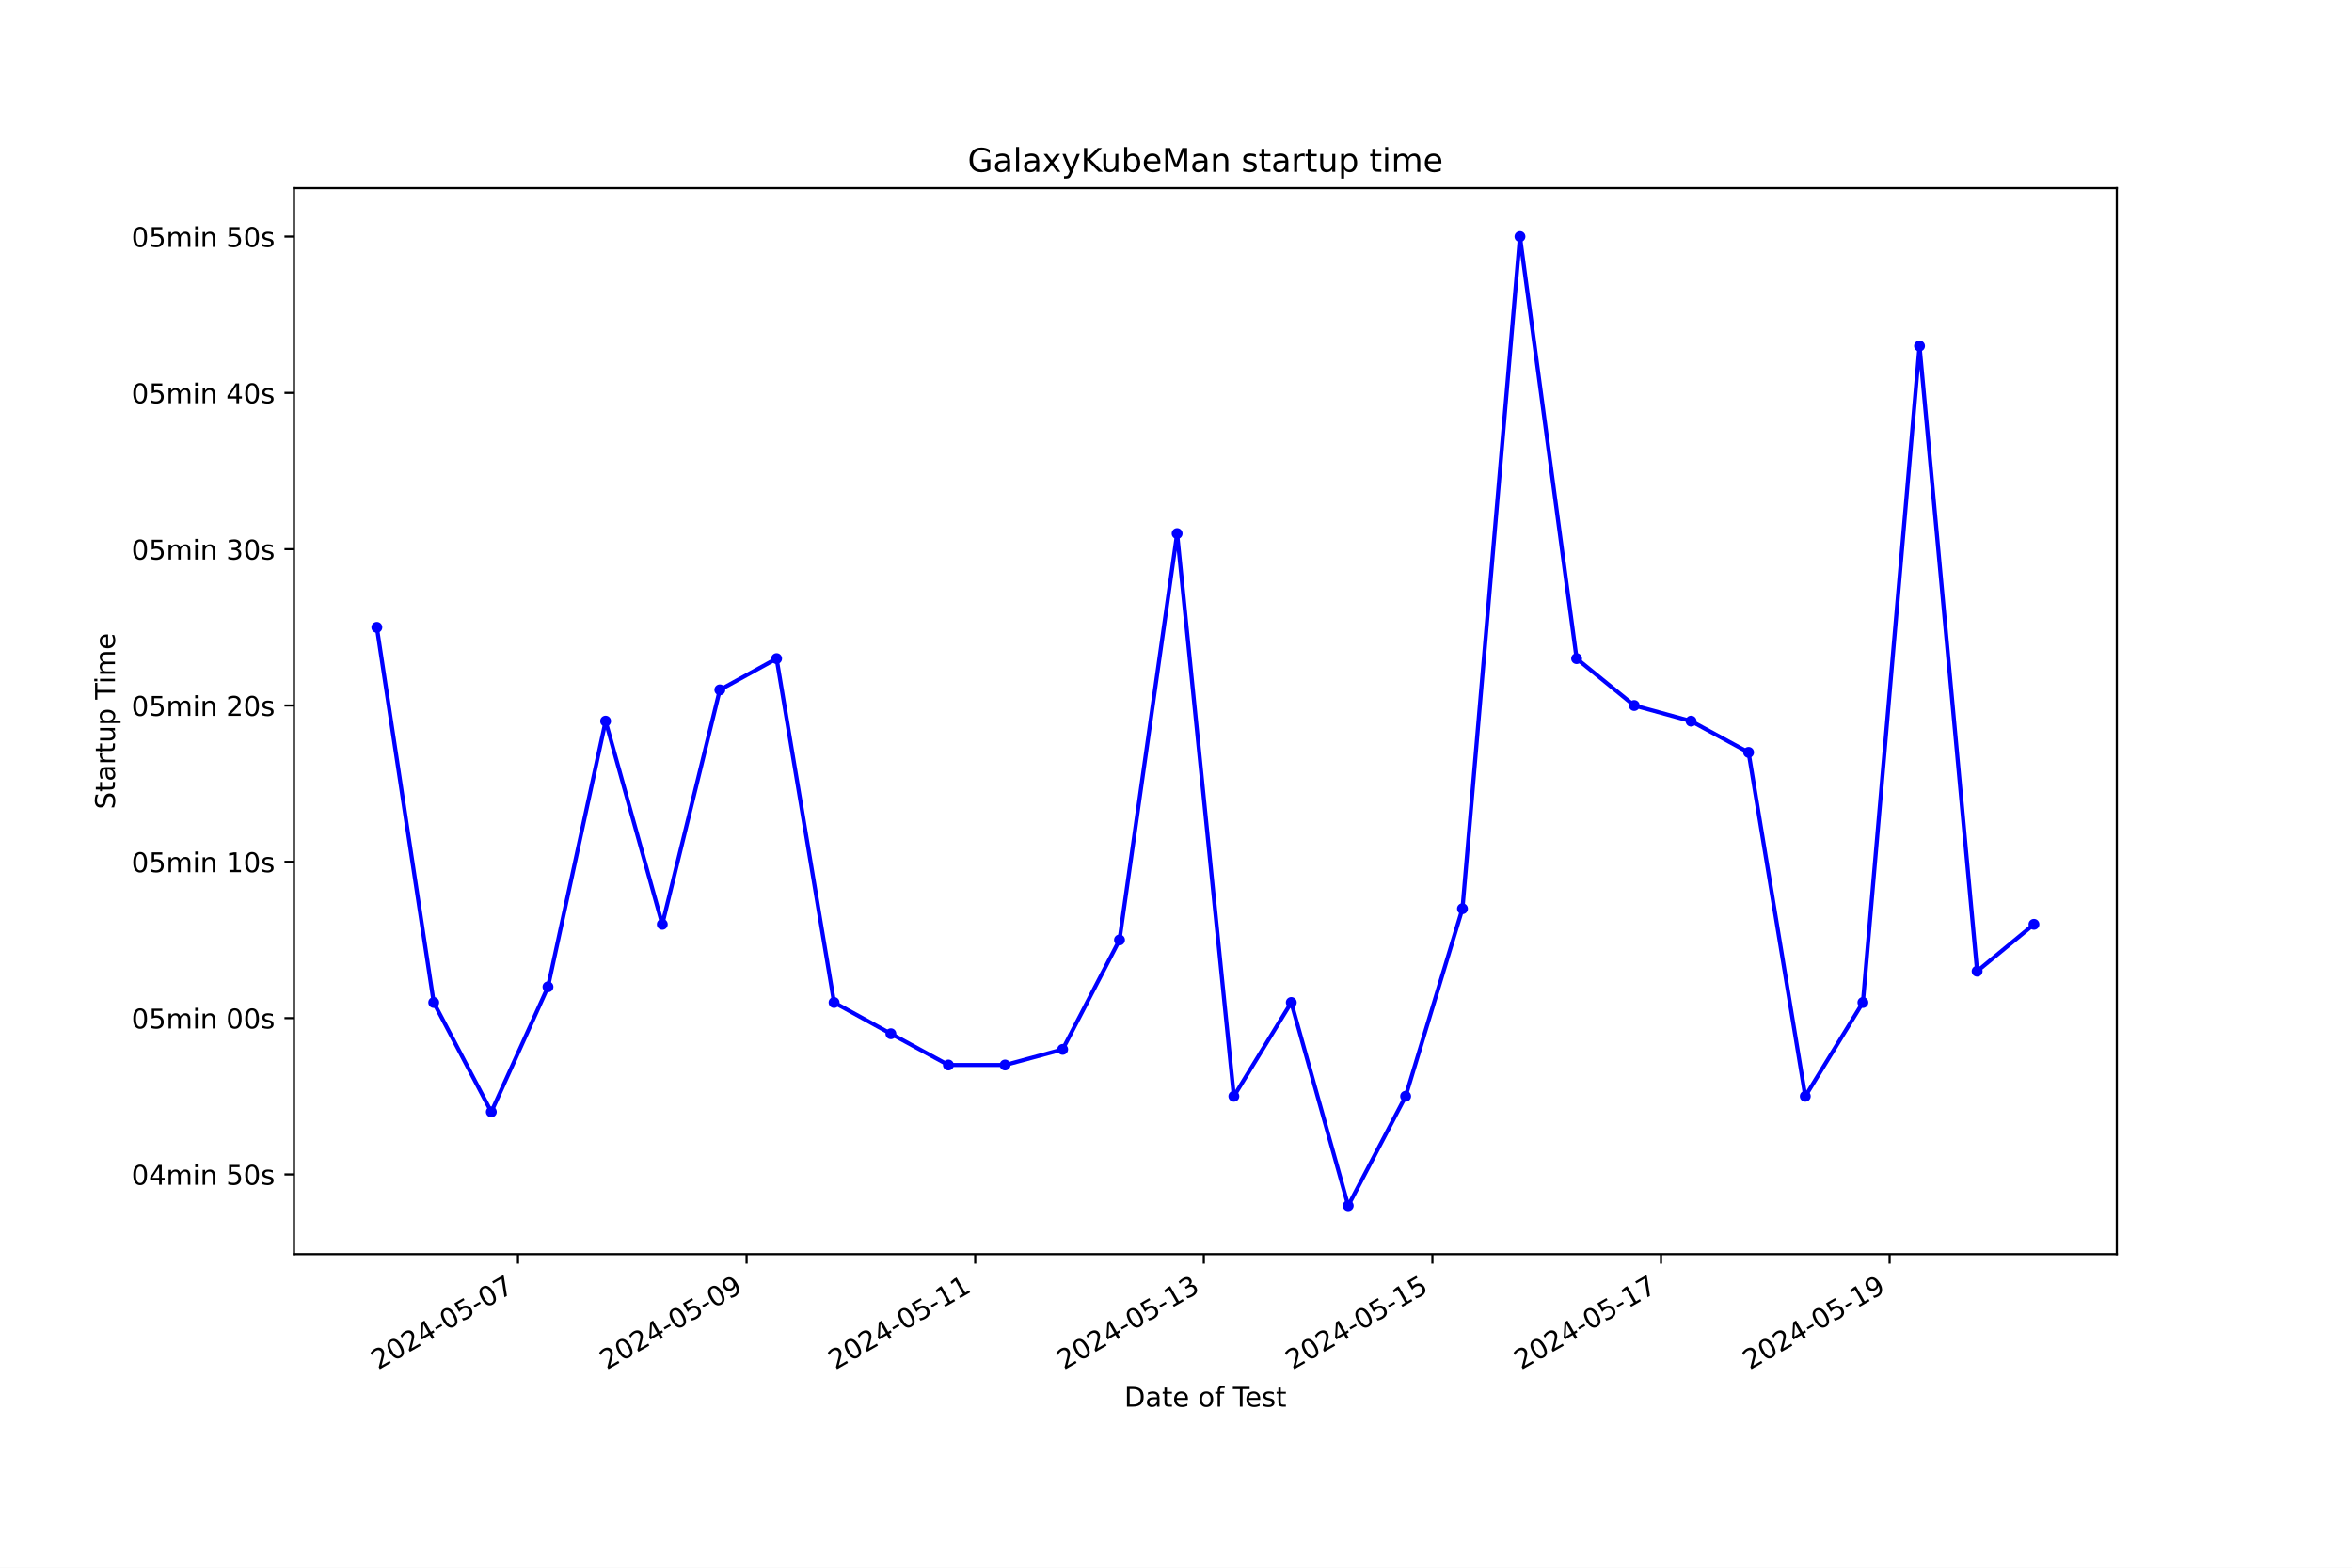
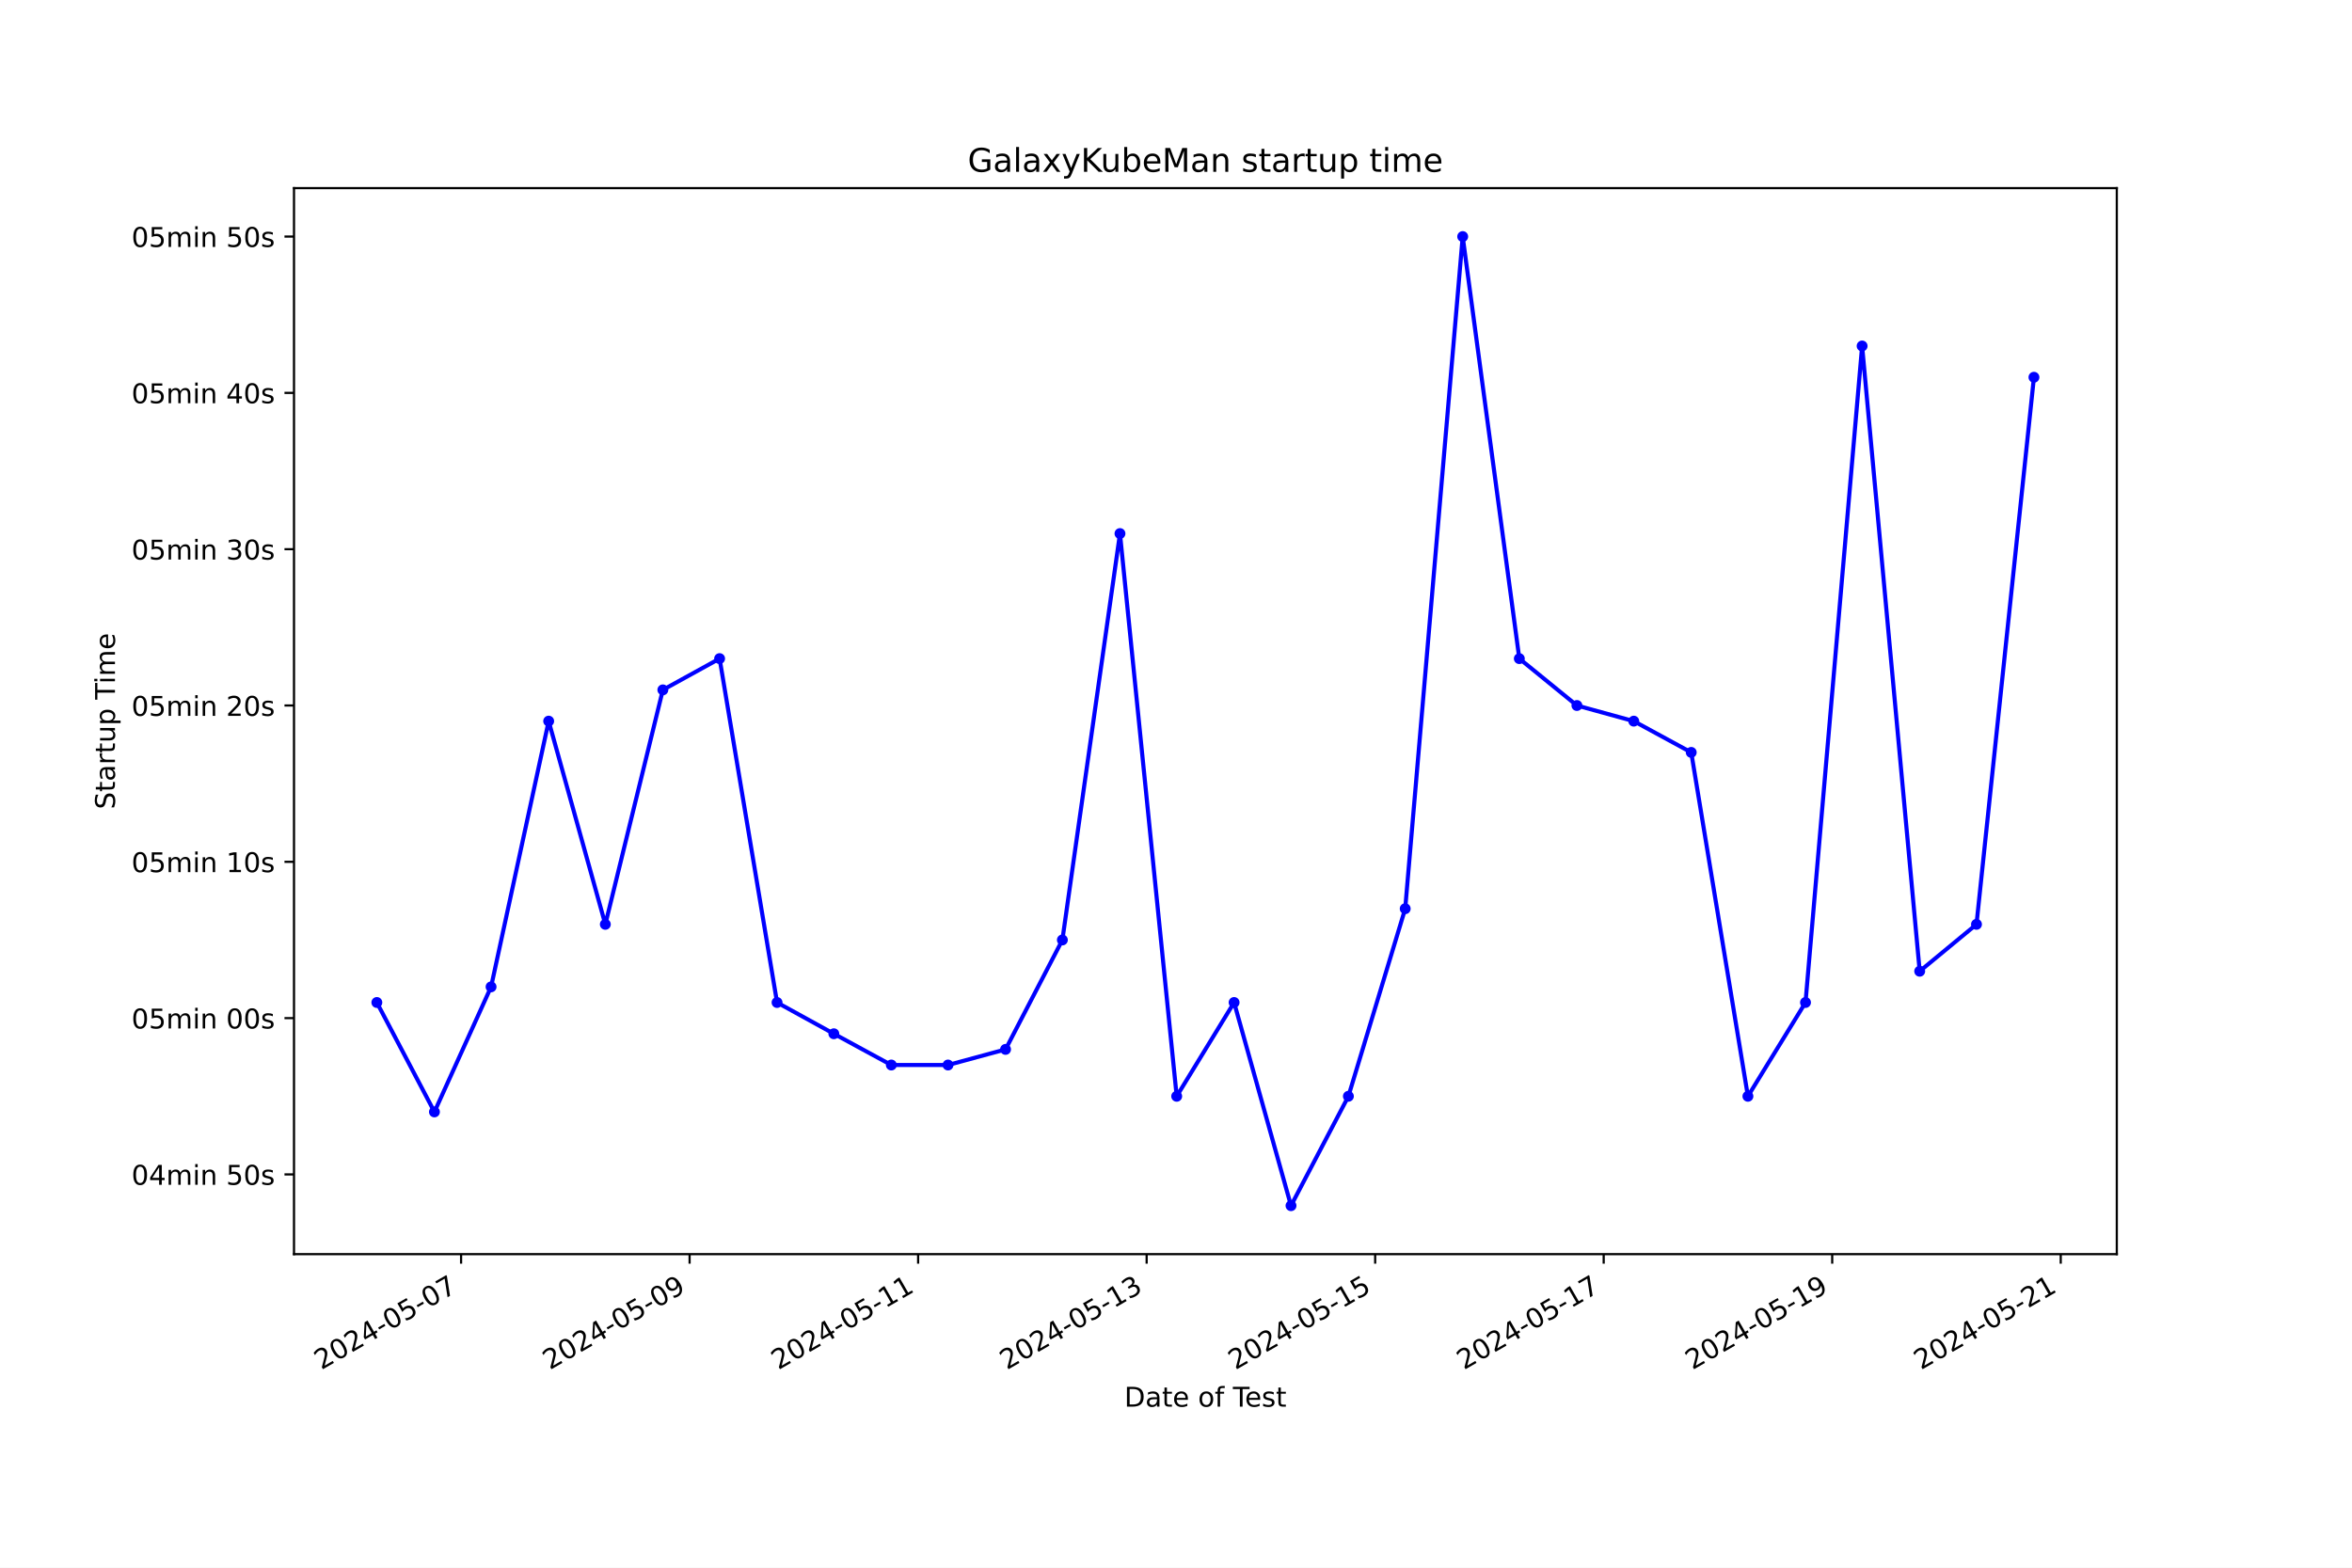
<svg xmlns="http://www.w3.org/2000/svg" xmlns:xlink="http://www.w3.org/1999/xlink" width="864pt" height="576pt" viewBox="0 0 864 576" version="1.1">
  <defs>
    <style type="text/css">*{stroke-linejoin: round; stroke-linecap: butt}</style>
  </defs>
  <g id="figure_1">
    <g id="patch_1">
      <path d="M 0 576  L 864 576  L 864 0  L 0 0  z " style="fill: #ffffff" />
    </g>
    <g id="axes_1">
      <g id="patch_2">
        <path d="M 108 460.8  L 777.6 460.8  L 777.6 69.12  L 108 69.12  z " style="fill: #ffffff" />
      </g>
      <g id="matplotlib.axis_1">
        <g id="xtick_1">
          <g id="line2d_1">
            <defs>
-               <path id="md48d550d8d" d="M 0 0  L 0 3.5  " style="stroke: #000000; stroke-width: 0.8" />
+               <path id="m16aef39659" d="M 0 0  L 0 3.5  " style="stroke: #000000; stroke-width: 0.8" />
            </defs>
            <g>
-               <use xlink:href="#md48d550d8d" x="190.281" y="460.8" style="stroke: #000000; stroke-width: 0.8" />
+               <use xlink:href="#m16aef39659" x="169.378" y="460.8" style="stroke: #000000; stroke-width: 0.8" />
            </g>
          </g>
          <g id="text_1">
-             <g transform="translate(138.9115 503.4383) rotate(-30) scale(0.1 -0.1)">
+             <g transform="translate(118.0086 503.4383) rotate(-30) scale(0.1 -0.1)">
              <defs>
                <path id="DejaVuSans-32" d="M 1228 531  L 3431 531  L 3431 0  L 469 0  L 469 531  Q 828 903 1448 1529  Q 2069 2156 2228 2338  Q 2531 2678 2651 2914  Q 2772 3150 2772 3378  Q 2772 3750 2511 3984  Q 2250 4219 1831 4219  Q 1534 4219 1204 4116  Q 875 4013 500 3803  L 500 4441  Q 881 4594 1212 4672  Q 1544 4750 1819 4750  Q 2544 4750 2975 4387  Q 3406 4025 3406 3419  Q 3406 3131 3298 2873  Q 3191 2616 2906 2266  Q 2828 2175 2409 1742  Q 1991 1309 1228 531  z " transform="scale(0.015625)" />
                <path id="DejaVuSans-30" d="M 2034 4250  Q 1547 4250 1301 3770  Q 1056 3291 1056 2328  Q 1056 1369 1301 889  Q 1547 409 2034 409  Q 2525 409 2770 889  Q 3016 1369 3016 2328  Q 3016 3291 2770 3770  Q 2525 4250 2034 4250  z M 2034 4750  Q 2819 4750 3233 4129  Q 3647 3509 3647 2328  Q 3647 1150 3233 529  Q 2819 -91 2034 -91  Q 1250 -91 836 529  Q 422 1150 422 2328  Q 422 3509 836 4129  Q 1250 4750 2034 4750  z " transform="scale(0.015625)" />
                <path id="DejaVuSans-34" d="M 2419 4116  L 825 1625  L 2419 1625  L 2419 4116  z M 2253 4666  L 3047 4666  L 3047 1625  L 3713 1625  L 3713 1100  L 3047 1100  L 3047 0  L 2419 0  L 2419 1100  L 313 1100  L 313 1709  L 2253 4666  z " transform="scale(0.015625)" />
                <path id="DejaVuSans-2d" d="M 313 2009  L 1997 2009  L 1997 1497  L 313 1497  L 313 2009  z " transform="scale(0.015625)" />
                <path id="DejaVuSans-35" d="M 691 4666  L 3169 4666  L 3169 4134  L 1269 4134  L 1269 2991  Q 1406 3038 1543 3061  Q 1681 3084 1819 3084  Q 2600 3084 3056 2656  Q 3513 2228 3513 1497  Q 3513 744 3044 326  Q 2575 -91 1722 -91  Q 1428 -91 1123 -41  Q 819 9 494 109  L 494 744  Q 775 591 1075 516  Q 1375 441 1709 441  Q 2250 441 2565 725  Q 2881 1009 2881 1497  Q 2881 1984 2565 2268  Q 2250 2553 1709 2553  Q 1456 2553 1204 2497  Q 953 2441 691 2322  L 691 4666  z " transform="scale(0.015625)" />
                <path id="DejaVuSans-37" d="M 525 4666  L 3525 4666  L 3525 4397  L 1831 0  L 1172 0  L 2766 4134  L 525 4134  L 525 4666  z " transform="scale(0.015625)" />
              </defs>
              <use xlink:href="#DejaVuSans-32" />
              <use xlink:href="#DejaVuSans-30" x="63.623" />
              <use xlink:href="#DejaVuSans-32" x="127.246" />
              <use xlink:href="#DejaVuSans-34" x="190.869" />
              <use xlink:href="#DejaVuSans-2d" x="254.492" />
              <use xlink:href="#DejaVuSans-30" x="290.576" />
              <use xlink:href="#DejaVuSans-35" x="354.199" />
              <use xlink:href="#DejaVuSans-2d" x="417.822" />
              <use xlink:href="#DejaVuSans-30" x="453.906" />
              <use xlink:href="#DejaVuSans-37" x="517.529" />
            </g>
          </g>
        </g>
        <g id="xtick_2">
          <g id="line2d_2">
            <g>
-               <use xlink:href="#md48d550d8d" x="274.258" y="460.8" style="stroke: #000000; stroke-width: 0.8" />
+               <use xlink:href="#m16aef39659" x="253.324" y="460.8" style="stroke: #000000; stroke-width: 0.8" />
            </g>
          </g>
          <g id="text_2">
-             <g transform="translate(222.8885 503.4383) rotate(-30) scale(0.1 -0.1)">
+             <g transform="translate(201.955 503.4383) rotate(-30) scale(0.1 -0.1)">
              <defs>
                <path id="DejaVuSans-39" d="M 703 97  L 703 672  Q 941 559 1184 500  Q 1428 441 1663 441  Q 2288 441 2617 861  Q 2947 1281 2994 2138  Q 2813 1869 2534 1725  Q 2256 1581 1919 1581  Q 1219 1581 811 2004  Q 403 2428 403 3163  Q 403 3881 828 4315  Q 1253 4750 1959 4750  Q 2769 4750 3195 4129  Q 3622 3509 3622 2328  Q 3622 1225 3098 567  Q 2575 -91 1691 -91  Q 1453 -91 1209 -44  Q 966 3 703 97  z M 1959 2075  Q 2384 2075 2632 2365  Q 2881 2656 2881 3163  Q 2881 3666 2632 3958  Q 2384 4250 1959 4250  Q 1534 4250 1286 3958  Q 1038 3666 1038 3163  Q 1038 2656 1286 2365  Q 1534 2075 1959 2075  z " transform="scale(0.015625)" />
              </defs>
              <use xlink:href="#DejaVuSans-32" />
              <use xlink:href="#DejaVuSans-30" x="63.623" />
              <use xlink:href="#DejaVuSans-32" x="127.246" />
              <use xlink:href="#DejaVuSans-34" x="190.869" />
              <use xlink:href="#DejaVuSans-2d" x="254.492" />
              <use xlink:href="#DejaVuSans-30" x="290.576" />
              <use xlink:href="#DejaVuSans-35" x="354.199" />
              <use xlink:href="#DejaVuSans-2d" x="417.822" />
              <use xlink:href="#DejaVuSans-30" x="453.906" />
              <use xlink:href="#DejaVuSans-39" x="517.529" />
            </g>
          </g>
        </g>
        <g id="xtick_3">
          <g id="line2d_3">
            <g>
-               <use xlink:href="#md48d550d8d" x="358.235" y="460.8" style="stroke: #000000; stroke-width: 0.8" />
+               <use xlink:href="#m16aef39659" x="337.271" y="460.8" style="stroke: #000000; stroke-width: 0.8" />
            </g>
          </g>
          <g id="text_3">
-             <g transform="translate(306.8655 503.4383) rotate(-30) scale(0.1 -0.1)">
+             <g transform="translate(285.9014 503.4383) rotate(-30) scale(0.1 -0.1)">
              <defs>
                <path id="DejaVuSans-31" d="M 794 531  L 1825 531  L 1825 4091  L 703 3866  L 703 4441  L 1819 4666  L 2450 4666  L 2450 531  L 3481 531  L 3481 0  L 794 0  L 794 531  z " transform="scale(0.015625)" />
              </defs>
              <use xlink:href="#DejaVuSans-32" />
              <use xlink:href="#DejaVuSans-30" x="63.623" />
              <use xlink:href="#DejaVuSans-32" x="127.246" />
              <use xlink:href="#DejaVuSans-34" x="190.869" />
              <use xlink:href="#DejaVuSans-2d" x="254.492" />
              <use xlink:href="#DejaVuSans-30" x="290.576" />
              <use xlink:href="#DejaVuSans-35" x="354.199" />
              <use xlink:href="#DejaVuSans-2d" x="417.822" />
              <use xlink:href="#DejaVuSans-31" x="453.906" />
              <use xlink:href="#DejaVuSans-31" x="517.529" />
            </g>
          </g>
        </g>
        <g id="xtick_4">
          <g id="line2d_4">
            <g>
-               <use xlink:href="#md48d550d8d" x="442.212" y="460.8" style="stroke: #000000; stroke-width: 0.8" />
+               <use xlink:href="#m16aef39659" x="421.217" y="460.8" style="stroke: #000000; stroke-width: 0.8" />
            </g>
          </g>
          <g id="text_4">
-             <g transform="translate(390.8425 503.4383) rotate(-30) scale(0.1 -0.1)">
+             <g transform="translate(369.8479 503.4383) rotate(-30) scale(0.1 -0.1)">
              <defs>
                <path id="DejaVuSans-33" d="M 2597 2516  Q 3050 2419 3304 2112  Q 3559 1806 3559 1356  Q 3559 666 3084 287  Q 2609 -91 1734 -91  Q 1441 -91 1130 -33  Q 819 25 488 141  L 488 750  Q 750 597 1062 519  Q 1375 441 1716 441  Q 2309 441 2620 675  Q 2931 909 2931 1356  Q 2931 1769 2642 2001  Q 2353 2234 1838 2234  L 1294 2234  L 1294 2753  L 1863 2753  Q 2328 2753 2575 2939  Q 2822 3125 2822 3475  Q 2822 3834 2567 4026  Q 2313 4219 1838 4219  Q 1578 4219 1281 4162  Q 984 4106 628 3988  L 628 4550  Q 988 4650 1302 4700  Q 1616 4750 1894 4750  Q 2613 4750 3031 4423  Q 3450 4097 3450 3541  Q 3450 3153 3228 2886  Q 3006 2619 2597 2516  z " transform="scale(0.015625)" />
              </defs>
              <use xlink:href="#DejaVuSans-32" />
              <use xlink:href="#DejaVuSans-30" x="63.623" />
              <use xlink:href="#DejaVuSans-32" x="127.246" />
              <use xlink:href="#DejaVuSans-34" x="190.869" />
              <use xlink:href="#DejaVuSans-2d" x="254.492" />
              <use xlink:href="#DejaVuSans-30" x="290.576" />
              <use xlink:href="#DejaVuSans-35" x="354.199" />
              <use xlink:href="#DejaVuSans-2d" x="417.822" />
              <use xlink:href="#DejaVuSans-31" x="453.906" />
              <use xlink:href="#DejaVuSans-33" x="517.529" />
            </g>
          </g>
        </g>
        <g id="xtick_5">
          <g id="line2d_5">
            <g>
-               <use xlink:href="#md48d550d8d" x="526.189" y="460.8" style="stroke: #000000; stroke-width: 0.8" />
+               <use xlink:href="#m16aef39659" x="505.164" y="460.8" style="stroke: #000000; stroke-width: 0.8" />
            </g>
          </g>
          <g id="text_5">
-             <g transform="translate(474.8195 503.4383) rotate(-30) scale(0.1 -0.1)">
+             <g transform="translate(453.7943 503.4383) rotate(-30) scale(0.1 -0.1)">
              <use xlink:href="#DejaVuSans-32" />
              <use xlink:href="#DejaVuSans-30" x="63.623" />
              <use xlink:href="#DejaVuSans-32" x="127.246" />
              <use xlink:href="#DejaVuSans-34" x="190.869" />
              <use xlink:href="#DejaVuSans-2d" x="254.492" />
              <use xlink:href="#DejaVuSans-30" x="290.576" />
              <use xlink:href="#DejaVuSans-35" x="354.199" />
              <use xlink:href="#DejaVuSans-2d" x="417.822" />
              <use xlink:href="#DejaVuSans-31" x="453.906" />
              <use xlink:href="#DejaVuSans-35" x="517.529" />
            </g>
          </g>
        </g>
        <g id="xtick_6">
          <g id="line2d_6">
            <g>
-               <use xlink:href="#md48d550d8d" x="610.166" y="460.8" style="stroke: #000000; stroke-width: 0.8" />
+               <use xlink:href="#m16aef39659" x="589.11" y="460.8" style="stroke: #000000; stroke-width: 0.8" />
            </g>
          </g>
          <g id="text_6">
-             <g transform="translate(558.7965 503.4383) rotate(-30) scale(0.1 -0.1)">
+             <g transform="translate(537.7407 503.4383) rotate(-30) scale(0.1 -0.1)">
              <use xlink:href="#DejaVuSans-32" />
              <use xlink:href="#DejaVuSans-30" x="63.623" />
              <use xlink:href="#DejaVuSans-32" x="127.246" />
              <use xlink:href="#DejaVuSans-34" x="190.869" />
              <use xlink:href="#DejaVuSans-2d" x="254.492" />
              <use xlink:href="#DejaVuSans-30" x="290.576" />
              <use xlink:href="#DejaVuSans-35" x="354.199" />
              <use xlink:href="#DejaVuSans-2d" x="417.822" />
              <use xlink:href="#DejaVuSans-31" x="453.906" />
              <use xlink:href="#DejaVuSans-37" x="517.529" />
            </g>
          </g>
        </g>
        <g id="xtick_7">
          <g id="line2d_7">
            <g>
-               <use xlink:href="#md48d550d8d" x="694.143" y="460.8" style="stroke: #000000; stroke-width: 0.8" />
+               <use xlink:href="#m16aef39659" x="673.057" y="460.8" style="stroke: #000000; stroke-width: 0.8" />
            </g>
          </g>
          <g id="text_7">
-             <g transform="translate(642.7735 503.4383) rotate(-30) scale(0.1 -0.1)">
+             <g transform="translate(621.6872 503.4383) rotate(-30) scale(0.1 -0.1)">
              <use xlink:href="#DejaVuSans-32" />
              <use xlink:href="#DejaVuSans-30" x="63.623" />
              <use xlink:href="#DejaVuSans-32" x="127.246" />
              <use xlink:href="#DejaVuSans-34" x="190.869" />
              <use xlink:href="#DejaVuSans-2d" x="254.492" />
              <use xlink:href="#DejaVuSans-30" x="290.576" />
              <use xlink:href="#DejaVuSans-35" x="354.199" />
              <use xlink:href="#DejaVuSans-2d" x="417.822" />
              <use xlink:href="#DejaVuSans-31" x="453.906" />
              <use xlink:href="#DejaVuSans-39" x="517.529" />
            </g>
          </g>
        </g>
-         <g id="text_8">
+         <g id="xtick_8">
+           <g id="line2d_8">
+             <g>
+               <use xlink:href="#m16aef39659" x="757.003" y="460.8" style="stroke: #000000; stroke-width: 0.8" />
+             </g>
+           </g>
+           <g id="text_8">
+             <g transform="translate(705.6336 503.4383) rotate(-30) scale(0.1 -0.1)">
+               <use xlink:href="#DejaVuSans-32" />
+               <use xlink:href="#DejaVuSans-30" x="63.623" />
+               <use xlink:href="#DejaVuSans-32" x="127.246" />
+               <use xlink:href="#DejaVuSans-34" x="190.869" />
+               <use xlink:href="#DejaVuSans-2d" x="254.492" />
+               <use xlink:href="#DejaVuSans-30" x="290.576" />
+               <use xlink:href="#DejaVuSans-35" x="354.199" />
+               <use xlink:href="#DejaVuSans-2d" x="417.822" />
+               <use xlink:href="#DejaVuSans-32" x="453.906" />
+               <use xlink:href="#DejaVuSans-31" x="517.529" />
+             </g>
+           </g>
+         </g>
+         <g id="text_9">
          <g transform="translate(413.0063 516.8378) scale(0.1 -0.1)">
            <defs>
              <path id="DejaVuSans-44" d="M 1259 4147  L 1259 519  L 2022 519  Q 2988 519 3436 956  Q 3884 1394 3884 2338  Q 3884 3275 3436 3711  Q 2988 4147 2022 4147  L 1259 4147  z M 628 4666  L 1925 4666  Q 3281 4666 3915 4102  Q 4550 3538 4550 2338  Q 4550 1131 3912 565  Q 3275 0 1925 0  L 628 0  L 628 4666  z " transform="scale(0.015625)" />
              <path id="DejaVuSans-61" d="M 2194 1759  Q 1497 1759 1228 1600  Q 959 1441 959 1056  Q 959 750 1161 570  Q 1363 391 1709 391  Q 2188 391 2477 730  Q 2766 1069 2766 1631  L 2766 1759  L 2194 1759  z M 3341 1997  L 3341 0  L 2766 0  L 2766 531  Q 2569 213 2275 61  Q 1981 -91 1556 -91  Q 1019 -91 701 211  Q 384 513 384 1019  Q 384 1609 779 1909  Q 1175 2209 1959 2209  L 2766 2209  L 2766 2266  Q 2766 2663 2505 2880  Q 2244 3097 1772 3097  Q 1472 3097 1187 3025  Q 903 2953 641 2809  L 641 3341  Q 956 3463 1253 3523  Q 1550 3584 1831 3584  Q 2591 3584 2966 3190  Q 3341 2797 3341 1997  z " transform="scale(0.015625)" />
              <path id="DejaVuSans-74" d="M 1172 4494  L 1172 3500  L 2356 3500  L 2356 3053  L 1172 3053  L 1172 1153  Q 1172 725 1289 603  Q 1406 481 1766 481  L 2356 481  L 2356 0  L 1766 0  Q 1100 0 847 248  Q 594 497 594 1153  L 594 3053  L 172 3053  L 172 3500  L 594 3500  L 594 4494  L 1172 4494  z " transform="scale(0.015625)" />
              <path id="DejaVuSans-65" d="M 3597 1894  L 3597 1613  L 953 1613  Q 991 1019 1311 708  Q 1631 397 2203 397  Q 2534 397 2845 478  Q 3156 559 3463 722  L 3463 178  Q 3153 47 2828 -22  Q 2503 -91 2169 -91  Q 1331 -91 842 396  Q 353 884 353 1716  Q 353 2575 817 3079  Q 1281 3584 2069 3584  Q 2775 3584 3186 3129  Q 3597 2675 3597 1894  z M 3022 2063  Q 3016 2534 2758 2815  Q 2500 3097 2075 3097  Q 1594 3097 1305 2825  Q 1016 2553 972 2059  L 3022 2063  z " transform="scale(0.015625)" />
              <path id="DejaVuSans-20" transform="scale(0.015625)" />
              <path id="DejaVuSans-6f" d="M 1959 3097  Q 1497 3097 1228 2736  Q 959 2375 959 1747  Q 959 1119 1226 758  Q 1494 397 1959 397  Q 2419 397 2687 759  Q 2956 1122 2956 1747  Q 2956 2369 2687 2733  Q 2419 3097 1959 3097  z M 1959 3584  Q 2709 3584 3137 3096  Q 3566 2609 3566 1747  Q 3566 888 3137 398  Q 2709 -91 1959 -91  Q 1206 -91 779 398  Q 353 888 353 1747  Q 353 2609 779 3096  Q 1206 3584 1959 3584  z " transform="scale(0.015625)" />
              <path id="DejaVuSans-66" d="M 2375 4863  L 2375 4384  L 1825 4384  Q 1516 4384 1395 4259  Q 1275 4134 1275 3809  L 1275 3500  L 2222 3500  L 2222 3053  L 1275 3053  L 1275 0  L 697 0  L 697 3053  L 147 3053  L 147 3500  L 697 3500  L 697 3744  Q 697 4328 969 4595  Q 1241 4863 1831 4863  L 2375 4863  z " transform="scale(0.015625)" />
              <path id="DejaVuSans-54" d="M -19 4666  L 3928 4666  L 3928 4134  L 2272 4134  L 2272 0  L 1638 0  L 1638 4134  L -19 4134  L -19 4666  z " transform="scale(0.015625)" />
              <path id="DejaVuSans-73" d="M 2834 3397  L 2834 2853  Q 2591 2978 2328 3040  Q 2066 3103 1784 3103  Q 1356 3103 1142 2972  Q 928 2841 928 2578  Q 928 2378 1081 2264  Q 1234 2150 1697 2047  L 1894 2003  Q 2506 1872 2764 1633  Q 3022 1394 3022 966  Q 3022 478 2636 193  Q 2250 -91 1575 -91  Q 1294 -91 989 -36  Q 684 19 347 128  L 347 722  Q 666 556 975 473  Q 1284 391 1588 391  Q 1994 391 2212 530  Q 2431 669 2431 922  Q 2431 1156 2273 1281  Q 2116 1406 1581 1522  L 1381 1569  Q 847 1681 609 1914  Q 372 2147 372 2553  Q 372 3047 722 3315  Q 1072 3584 1716 3584  Q 2034 3584 2315 3537  Q 2597 3491 2834 3397  z " transform="scale(0.015625)" />
            </defs>
            <use xlink:href="#DejaVuSans-44" />
            <use xlink:href="#DejaVuSans-61" x="77.002" />
            <use xlink:href="#DejaVuSans-74" x="138.281" />
            <use xlink:href="#DejaVuSans-65" x="177.49" />
            <use xlink:href="#DejaVuSans-20" x="239.014" />
            <use xlink:href="#DejaVuSans-6f" x="270.801" />
            <use xlink:href="#DejaVuSans-66" x="331.982" />
            <use xlink:href="#DejaVuSans-20" x="367.188" />
            <use xlink:href="#DejaVuSans-54" x="398.975" />
            <use xlink:href="#DejaVuSans-65" x="443.059" />
            <use xlink:href="#DejaVuSans-73" x="504.582" />
            <use xlink:href="#DejaVuSans-74" x="556.682" />
          </g>
        </g>
      </g>
      <g id="matplotlib.axis_2">
        <g id="ytick_1">
-           <g id="line2d_8">
+           <g id="line2d_9">
            <defs>
-               <path id="maf1cfe7ce0" d="M 0 0  L -3.5 0  " style="stroke: #000000; stroke-width: 0.8" />
+               <path id="m73e2e87f8b" d="M 0 0  L -3.5 0  " style="stroke: #000000; stroke-width: 0.8" />
            </defs>
            <g>
-               <use xlink:href="#maf1cfe7ce0" x="108" y="431.51" style="stroke: #000000; stroke-width: 0.8" />
-             </g>
-           </g>
-           <g id="text_9">
+               <use xlink:href="#m73e2e87f8b" x="108" y="431.51" style="stroke: #000000; stroke-width: 0.8" />
+             </g>
+           </g>
+           <g id="text_10">
            <g transform="translate(48.30625 435.3094) scale(0.1 -0.1)">
              <defs>
                <path id="DejaVuSans-6d" d="M 3328 2828  Q 3544 3216 3844 3400  Q 4144 3584 4550 3584  Q 5097 3584 5394 3201  Q 5691 2819 5691 2113  L 5691 0  L 5113 0  L 5113 2094  Q 5113 2597 4934 2840  Q 4756 3084 4391 3084  Q 3944 3084 3684 2787  Q 3425 2491 3425 1978  L 3425 0  L 2847 0  L 2847 2094  Q 2847 2600 2669 2842  Q 2491 3084 2119 3084  Q 1678 3084 1418 2786  Q 1159 2488 1159 1978  L 1159 0  L 581 0  L 581 3500  L 1159 3500  L 1159 2956  Q 1356 3278 1631 3431  Q 1906 3584 2284 3584  Q 2666 3584 2933 3390  Q 3200 3197 3328 2828  z " transform="scale(0.015625)" />
                <path id="DejaVuSans-69" d="M 603 3500  L 1178 3500  L 1178 0  L 603 0  L 603 3500  z M 603 4863  L 1178 4863  L 1178 4134  L 603 4134  L 603 4863  z " transform="scale(0.015625)" />
                <path id="DejaVuSans-6e" d="M 3513 2113  L 3513 0  L 2938 0  L 2938 2094  Q 2938 2591 2744 2837  Q 2550 3084 2163 3084  Q 1697 3084 1428 2787  Q 1159 2491 1159 1978  L 1159 0  L 581 0  L 581 3500  L 1159 3500  L 1159 2956  Q 1366 3272 1645 3428  Q 1925 3584 2291 3584  Q 2894 3584 3203 3211  Q 3513 2838 3513 2113  z " transform="scale(0.015625)" />
              </defs>
              <use xlink:href="#DejaVuSans-30" />
              <use xlink:href="#DejaVuSans-34" x="63.623" />
              <use xlink:href="#DejaVuSans-6d" x="127.246" />
              <use xlink:href="#DejaVuSans-69" x="224.658" />
              <use xlink:href="#DejaVuSans-6e" x="252.441" />
              <use xlink:href="#DejaVuSans-20" x="315.82" />
              <use xlink:href="#DejaVuSans-35" x="347.607" />
              <use xlink:href="#DejaVuSans-30" x="411.23" />
              <use xlink:href="#DejaVuSans-73" x="474.854" />
            </g>
          </g>
        </g>
        <g id="ytick_2">
-           <g id="line2d_9">
-             <g>
-               <use xlink:href="#maf1cfe7ce0" x="108" y="374.079" style="stroke: #000000; stroke-width: 0.8" />
-             </g>
-           </g>
-           <g id="text_10">
+           <g id="line2d_10">
+             <g>
+               <use xlink:href="#m73e2e87f8b" x="108" y="374.079" style="stroke: #000000; stroke-width: 0.8" />
+             </g>
+           </g>
+           <g id="text_11">
            <g transform="translate(48.30625 377.8783) scale(0.1 -0.1)">
              <use xlink:href="#DejaVuSans-30" />
              <use xlink:href="#DejaVuSans-35" x="63.623" />
              <use xlink:href="#DejaVuSans-6d" x="127.246" />
              <use xlink:href="#DejaVuSans-69" x="224.658" />
              <use xlink:href="#DejaVuSans-6e" x="252.441" />
              <use xlink:href="#DejaVuSans-20" x="315.82" />
              <use xlink:href="#DejaVuSans-30" x="347.607" />
              <use xlink:href="#DejaVuSans-30" x="411.23" />
              <use xlink:href="#DejaVuSans-73" x="474.854" />
            </g>
          </g>
        </g>
        <g id="ytick_3">
-           <g id="line2d_10">
-             <g>
-               <use xlink:href="#maf1cfe7ce0" x="108" y="316.648" style="stroke: #000000; stroke-width: 0.8" />
-             </g>
-           </g>
-           <g id="text_11">
+           <g id="line2d_11">
+             <g>
+               <use xlink:href="#m73e2e87f8b" x="108" y="316.648" style="stroke: #000000; stroke-width: 0.8" />
+             </g>
+           </g>
+           <g id="text_12">
            <g transform="translate(48.30625 320.4472) scale(0.1 -0.1)">
              <use xlink:href="#DejaVuSans-30" />
              <use xlink:href="#DejaVuSans-35" x="63.623" />
              <use xlink:href="#DejaVuSans-6d" x="127.246" />
              <use xlink:href="#DejaVuSans-69" x="224.658" />
              <use xlink:href="#DejaVuSans-6e" x="252.441" />
              <use xlink:href="#DejaVuSans-20" x="315.82" />
              <use xlink:href="#DejaVuSans-31" x="347.607" />
              <use xlink:href="#DejaVuSans-30" x="411.23" />
              <use xlink:href="#DejaVuSans-73" x="474.854" />
            </g>
          </g>
        </g>
        <g id="ytick_4">
-           <g id="line2d_11">
-             <g>
-               <use xlink:href="#maf1cfe7ce0" x="108" y="259.217" style="stroke: #000000; stroke-width: 0.8" />
-             </g>
-           </g>
-           <g id="text_12">
+           <g id="line2d_12">
+             <g>
+               <use xlink:href="#m73e2e87f8b" x="108" y="259.217" style="stroke: #000000; stroke-width: 0.8" />
+             </g>
+           </g>
+           <g id="text_13">
            <g transform="translate(48.30625 263.0161) scale(0.1 -0.1)">
              <use xlink:href="#DejaVuSans-30" />
              <use xlink:href="#DejaVuSans-35" x="63.623" />
              <use xlink:href="#DejaVuSans-6d" x="127.246" />
              <use xlink:href="#DejaVuSans-69" x="224.658" />
              <use xlink:href="#DejaVuSans-6e" x="252.441" />
              <use xlink:href="#DejaVuSans-20" x="315.82" />
              <use xlink:href="#DejaVuSans-32" x="347.607" />
              <use xlink:href="#DejaVuSans-30" x="411.23" />
              <use xlink:href="#DejaVuSans-73" x="474.854" />
            </g>
          </g>
        </g>
        <g id="ytick_5">
-           <g id="line2d_12">
-             <g>
-               <use xlink:href="#maf1cfe7ce0" x="108" y="201.786" style="stroke: #000000; stroke-width: 0.8" />
-             </g>
-           </g>
-           <g id="text_13">
+           <g id="line2d_13">
+             <g>
+               <use xlink:href="#m73e2e87f8b" x="108" y="201.786" style="stroke: #000000; stroke-width: 0.8" />
+             </g>
+           </g>
+           <g id="text_14">
            <g transform="translate(48.30625 205.585) scale(0.1 -0.1)">
              <use xlink:href="#DejaVuSans-30" />
              <use xlink:href="#DejaVuSans-35" x="63.623" />
              <use xlink:href="#DejaVuSans-6d" x="127.246" />
              <use xlink:href="#DejaVuSans-69" x="224.658" />
              <use xlink:href="#DejaVuSans-6e" x="252.441" />
              <use xlink:href="#DejaVuSans-20" x="315.82" />
              <use xlink:href="#DejaVuSans-33" x="347.607" />
              <use xlink:href="#DejaVuSans-30" x="411.23" />
              <use xlink:href="#DejaVuSans-73" x="474.854" />
            </g>
          </g>
        </g>
        <g id="ytick_6">
-           <g id="line2d_13">
-             <g>
-               <use xlink:href="#maf1cfe7ce0" x="108" y="144.355" style="stroke: #000000; stroke-width: 0.8" />
-             </g>
-           </g>
-           <g id="text_14">
+           <g id="line2d_14">
+             <g>
+               <use xlink:href="#m73e2e87f8b" x="108" y="144.355" style="stroke: #000000; stroke-width: 0.8" />
+             </g>
+           </g>
+           <g id="text_15">
            <g transform="translate(48.30625 148.1539) scale(0.1 -0.1)">
              <use xlink:href="#DejaVuSans-30" />
              <use xlink:href="#DejaVuSans-35" x="63.623" />
              <use xlink:href="#DejaVuSans-6d" x="127.246" />
              <use xlink:href="#DejaVuSans-69" x="224.658" />
              <use xlink:href="#DejaVuSans-6e" x="252.441" />
              <use xlink:href="#DejaVuSans-20" x="315.82" />
              <use xlink:href="#DejaVuSans-34" x="347.607" />
              <use xlink:href="#DejaVuSans-30" x="411.23" />
              <use xlink:href="#DejaVuSans-73" x="474.854" />
            </g>
          </g>
        </g>
        <g id="ytick_7">
-           <g id="line2d_14">
-             <g>
-               <use xlink:href="#maf1cfe7ce0" x="108" y="86.924" style="stroke: #000000; stroke-width: 0.8" />
-             </g>
-           </g>
-           <g id="text_15">
+           <g id="line2d_15">
+             <g>
+               <use xlink:href="#m73e2e87f8b" x="108" y="86.924" style="stroke: #000000; stroke-width: 0.8" />
+             </g>
+           </g>
+           <g id="text_16">
            <g transform="translate(48.30625 90.72286) scale(0.1 -0.1)">
              <use xlink:href="#DejaVuSans-30" />
              <use xlink:href="#DejaVuSans-35" x="63.623" />
              <use xlink:href="#DejaVuSans-6d" x="127.246" />
              <use xlink:href="#DejaVuSans-69" x="224.658" />
              <use xlink:href="#DejaVuSans-6e" x="252.441" />
              <use xlink:href="#DejaVuSans-20" x="315.82" />
              <use xlink:href="#DejaVuSans-35" x="347.607" />
              <use xlink:href="#DejaVuSans-30" x="411.23" />
              <use xlink:href="#DejaVuSans-73" x="474.854" />
            </g>
          </g>
        </g>
-         <g id="text_16">
+         <g id="text_17">
          <g transform="translate(42.22656 297.3397) rotate(-90) scale(0.1 -0.1)">
            <defs>
              <path id="DejaVuSans-53" d="M 3425 4513  L 3425 3897  Q 3066 4069 2747 4153  Q 2428 4238 2131 4238  Q 1616 4238 1336 4038  Q 1056 3838 1056 3469  Q 1056 3159 1242 3001  Q 1428 2844 1947 2747  L 2328 2669  Q 3034 2534 3370 2195  Q 3706 1856 3706 1288  Q 3706 609 3251 259  Q 2797 -91 1919 -91  Q 1588 -91 1214 -16  Q 841 59 441 206  L 441 856  Q 825 641 1194 531  Q 1563 422 1919 422  Q 2459 422 2753 634  Q 3047 847 3047 1241  Q 3047 1584 2836 1778  Q 2625 1972 2144 2069  L 1759 2144  Q 1053 2284 737 2584  Q 422 2884 422 3419  Q 422 4038 858 4394  Q 1294 4750 2059 4750  Q 2388 4750 2728 4690  Q 3069 4631 3425 4513  z " transform="scale(0.015625)" />
              <path id="DejaVuSans-72" d="M 2631 2963  Q 2534 3019 2420 3045  Q 2306 3072 2169 3072  Q 1681 3072 1420 2755  Q 1159 2438 1159 1844  L 1159 0  L 581 0  L 581 3500  L 1159 3500  L 1159 2956  Q 1341 3275 1631 3429  Q 1922 3584 2338 3584  Q 2397 3584 2469 3576  Q 2541 3569 2628 3553  L 2631 2963  z " transform="scale(0.015625)" />
              <path id="DejaVuSans-75" d="M 544 1381  L 544 3500  L 1119 3500  L 1119 1403  Q 1119 906 1312 657  Q 1506 409 1894 409  Q 2359 409 2629 706  Q 2900 1003 2900 1516  L 2900 3500  L 3475 3500  L 3475 0  L 2900 0  L 2900 538  Q 2691 219 2414 64  Q 2138 -91 1772 -91  Q 1169 -91 856 284  Q 544 659 544 1381  z M 1991 3584  L 1991 3584  z " transform="scale(0.015625)" />
              <path id="DejaVuSans-70" d="M 1159 525  L 1159 -1331  L 581 -1331  L 581 3500  L 1159 3500  L 1159 2969  Q 1341 3281 1617 3432  Q 1894 3584 2278 3584  Q 2916 3584 3314 3078  Q 3713 2572 3713 1747  Q 3713 922 3314 415  Q 2916 -91 2278 -91  Q 1894 -91 1617 61  Q 1341 213 1159 525  z M 3116 1747  Q 3116 2381 2855 2742  Q 2594 3103 2138 3103  Q 1681 3103 1420 2742  Q 1159 2381 1159 1747  Q 1159 1113 1420 752  Q 1681 391 2138 391  Q 2594 391 2855 752  Q 3116 1113 3116 1747  z " transform="scale(0.015625)" />
            </defs>
            <use xlink:href="#DejaVuSans-53" />
            <use xlink:href="#DejaVuSans-74" x="63.477" />
            <use xlink:href="#DejaVuSans-61" x="102.686" />
            <use xlink:href="#DejaVuSans-72" x="163.965" />
            <use xlink:href="#DejaVuSans-74" x="205.078" />
            <use xlink:href="#DejaVuSans-75" x="244.287" />
            <use xlink:href="#DejaVuSans-70" x="307.666" />
            <use xlink:href="#DejaVuSans-20" x="371.143" />
            <use xlink:href="#DejaVuSans-54" x="402.93" />
            <use xlink:href="#DejaVuSans-69" x="460.889" />
            <use xlink:href="#DejaVuSans-6d" x="488.672" />
            <use xlink:href="#DejaVuSans-65" x="586.084" />
          </g>
        </g>
      </g>
-       <g id="line2d_15">
-         <path d="M 747.164 339.62  L 726.292 356.85  L 705.133 127.125  L 684.33 368.336  L 663.167 402.795  L 642.338 276.446  L 621.22 264.96  L 600.329 259.217  L 579.163 241.988  L 558.354 86.924  L 537.229 333.877  L 516.351 402.795  L 495.264 442.996  L 474.347 368.336  L 453.256 402.795  L 432.411 196.043  L 411.243 345.364  L 390.363 385.565  L 369.216 391.308  L 348.388 391.308  L 327.261 379.822  L 306.395 368.336  L 285.28 241.988  L 264.43 253.474  L 243.29 339.62  L 222.467 264.96  L 201.303 362.593  L 180.487 408.538  L 159.328 368.336  L 138.436 230.501  " clip-path="url(#p056e717c3a)" style="fill: none; stroke: #0000ff; stroke-width: 1.5; stroke-linecap: square" />
+       <g id="line2d_16">
+         <path d="M 747.164 138.612  L 726.058 339.62  L 705.194 356.85  L 684.043 127.125  L 663.247 368.336  L 642.092 402.795  L 621.27 276.446  L 600.16 264.96  L 579.277 259.217  L 558.119 241.988  L 537.317 86.924  L 516.2 333.877  L 495.33 402.795  L 474.25 442.996  L 453.341 368.336  L 432.257 402.795  L 411.42 196.043  L 390.259 345.364  L 369.388 385.565  L 348.248 391.308  L 327.428 391.308  L 306.308 379.822  L 285.45 368.336  L 264.343 241.988  L 243.5 253.474  L 222.367 339.62  L 201.553 264.96  L 180.396 362.593  L 159.588 408.538  L 138.436 368.336  " clip-path="url(#p7808b84a31)" style="fill: none; stroke: #0000ff; stroke-width: 1.5; stroke-linecap: square" />
        <defs>
-           <path id="mf41a8bfd22" d="M 0 1.5  C 0.398 1.5 0.779 1.342 1.061 1.061  C 1.342 0.779 1.5 0.398 1.5 0  C 1.5 -0.398 1.342 -0.779 1.061 -1.061  C 0.779 -1.342 0.398 -1.5 0 -1.5  C -0.398 -1.5 -0.779 -1.342 -1.061 -1.061  C -1.342 -0.779 -1.5 -0.398 -1.5 0  C -1.5 0.398 -1.342 0.779 -1.061 1.061  C -0.779 1.342 -0.398 1.5 0 1.5  z " style="stroke: #0000ff" />
+           <path id="m259045b799" d="M 0 1.5  C 0.398 1.5 0.779 1.342 1.061 1.061  C 1.342 0.779 1.5 0.398 1.5 0  C 1.5 -0.398 1.342 -0.779 1.061 -1.061  C 0.779 -1.342 0.398 -1.5 0 -1.5  C -0.398 -1.5 -0.779 -1.342 -1.061 -1.061  C -1.342 -0.779 -1.5 -0.398 -1.5 0  C -1.5 0.398 -1.342 0.779 -1.061 1.061  C -0.779 1.342 -0.398 1.5 0 1.5  z " style="stroke: #0000ff" />
        </defs>
-         <g clip-path="url(#p056e717c3a)">
-           <use xlink:href="#mf41a8bfd22" x="747.164" y="339.62" style="fill: #0000ff; stroke: #0000ff" />
-           <use xlink:href="#mf41a8bfd22" x="726.292" y="356.85" style="fill: #0000ff; stroke: #0000ff" />
-           <use xlink:href="#mf41a8bfd22" x="705.133" y="127.125" style="fill: #0000ff; stroke: #0000ff" />
-           <use xlink:href="#mf41a8bfd22" x="684.33" y="368.336" style="fill: #0000ff; stroke: #0000ff" />
-           <use xlink:href="#mf41a8bfd22" x="663.167" y="402.795" style="fill: #0000ff; stroke: #0000ff" />
-           <use xlink:href="#mf41a8bfd22" x="642.338" y="276.446" style="fill: #0000ff; stroke: #0000ff" />
-           <use xlink:href="#mf41a8bfd22" x="621.22" y="264.96" style="fill: #0000ff; stroke: #0000ff" />
-           <use xlink:href="#mf41a8bfd22" x="600.329" y="259.217" style="fill: #0000ff; stroke: #0000ff" />
-           <use xlink:href="#mf41a8bfd22" x="579.163" y="241.988" style="fill: #0000ff; stroke: #0000ff" />
-           <use xlink:href="#mf41a8bfd22" x="558.354" y="86.924" style="fill: #0000ff; stroke: #0000ff" />
-           <use xlink:href="#mf41a8bfd22" x="537.229" y="333.877" style="fill: #0000ff; stroke: #0000ff" />
-           <use xlink:href="#mf41a8bfd22" x="516.351" y="402.795" style="fill: #0000ff; stroke: #0000ff" />
-           <use xlink:href="#mf41a8bfd22" x="495.264" y="442.996" style="fill: #0000ff; stroke: #0000ff" />
-           <use xlink:href="#mf41a8bfd22" x="474.347" y="368.336" style="fill: #0000ff; stroke: #0000ff" />
-           <use xlink:href="#mf41a8bfd22" x="453.256" y="402.795" style="fill: #0000ff; stroke: #0000ff" />
-           <use xlink:href="#mf41a8bfd22" x="432.411" y="196.043" style="fill: #0000ff; stroke: #0000ff" />
-           <use xlink:href="#mf41a8bfd22" x="411.243" y="345.364" style="fill: #0000ff; stroke: #0000ff" />
-           <use xlink:href="#mf41a8bfd22" x="390.363" y="385.565" style="fill: #0000ff; stroke: #0000ff" />
-           <use xlink:href="#mf41a8bfd22" x="369.216" y="391.308" style="fill: #0000ff; stroke: #0000ff" />
-           <use xlink:href="#mf41a8bfd22" x="348.388" y="391.308" style="fill: #0000ff; stroke: #0000ff" />
-           <use xlink:href="#mf41a8bfd22" x="327.261" y="379.822" style="fill: #0000ff; stroke: #0000ff" />
-           <use xlink:href="#mf41a8bfd22" x="306.395" y="368.336" style="fill: #0000ff; stroke: #0000ff" />
-           <use xlink:href="#mf41a8bfd22" x="285.28" y="241.988" style="fill: #0000ff; stroke: #0000ff" />
-           <use xlink:href="#mf41a8bfd22" x="264.43" y="253.474" style="fill: #0000ff; stroke: #0000ff" />
-           <use xlink:href="#mf41a8bfd22" x="243.29" y="339.62" style="fill: #0000ff; stroke: #0000ff" />
-           <use xlink:href="#mf41a8bfd22" x="222.467" y="264.96" style="fill: #0000ff; stroke: #0000ff" />
-           <use xlink:href="#mf41a8bfd22" x="201.303" y="362.593" style="fill: #0000ff; stroke: #0000ff" />
-           <use xlink:href="#mf41a8bfd22" x="180.487" y="408.538" style="fill: #0000ff; stroke: #0000ff" />
-           <use xlink:href="#mf41a8bfd22" x="159.328" y="368.336" style="fill: #0000ff; stroke: #0000ff" />
-           <use xlink:href="#mf41a8bfd22" x="138.436" y="230.501" style="fill: #0000ff; stroke: #0000ff" />
+         <g clip-path="url(#p7808b84a31)">
+           <use xlink:href="#m259045b799" x="747.164" y="138.612" style="fill: #0000ff; stroke: #0000ff" />
+           <use xlink:href="#m259045b799" x="726.058" y="339.62" style="fill: #0000ff; stroke: #0000ff" />
+           <use xlink:href="#m259045b799" x="705.194" y="356.85" style="fill: #0000ff; stroke: #0000ff" />
+           <use xlink:href="#m259045b799" x="684.043" y="127.125" style="fill: #0000ff; stroke: #0000ff" />
+           <use xlink:href="#m259045b799" x="663.247" y="368.336" style="fill: #0000ff; stroke: #0000ff" />
+           <use xlink:href="#m259045b799" x="642.092" y="402.795" style="fill: #0000ff; stroke: #0000ff" />
+           <use xlink:href="#m259045b799" x="621.27" y="276.446" style="fill: #0000ff; stroke: #0000ff" />
+           <use xlink:href="#m259045b799" x="600.16" y="264.96" style="fill: #0000ff; stroke: #0000ff" />
+           <use xlink:href="#m259045b799" x="579.277" y="259.217" style="fill: #0000ff; stroke: #0000ff" />
+           <use xlink:href="#m259045b799" x="558.119" y="241.988" style="fill: #0000ff; stroke: #0000ff" />
+           <use xlink:href="#m259045b799" x="537.317" y="86.924" style="fill: #0000ff; stroke: #0000ff" />
+           <use xlink:href="#m259045b799" x="516.2" y="333.877" style="fill: #0000ff; stroke: #0000ff" />
+           <use xlink:href="#m259045b799" x="495.33" y="402.795" style="fill: #0000ff; stroke: #0000ff" />
+           <use xlink:href="#m259045b799" x="474.25" y="442.996" style="fill: #0000ff; stroke: #0000ff" />
+           <use xlink:href="#m259045b799" x="453.341" y="368.336" style="fill: #0000ff; stroke: #0000ff" />
+           <use xlink:href="#m259045b799" x="432.257" y="402.795" style="fill: #0000ff; stroke: #0000ff" />
+           <use xlink:href="#m259045b799" x="411.42" y="196.043" style="fill: #0000ff; stroke: #0000ff" />
+           <use xlink:href="#m259045b799" x="390.259" y="345.364" style="fill: #0000ff; stroke: #0000ff" />
+           <use xlink:href="#m259045b799" x="369.388" y="385.565" style="fill: #0000ff; stroke: #0000ff" />
+           <use xlink:href="#m259045b799" x="348.248" y="391.308" style="fill: #0000ff; stroke: #0000ff" />
+           <use xlink:href="#m259045b799" x="327.428" y="391.308" style="fill: #0000ff; stroke: #0000ff" />
+           <use xlink:href="#m259045b799" x="306.308" y="379.822" style="fill: #0000ff; stroke: #0000ff" />
+           <use xlink:href="#m259045b799" x="285.45" y="368.336" style="fill: #0000ff; stroke: #0000ff" />
+           <use xlink:href="#m259045b799" x="264.343" y="241.988" style="fill: #0000ff; stroke: #0000ff" />
+           <use xlink:href="#m259045b799" x="243.5" y="253.474" style="fill: #0000ff; stroke: #0000ff" />
+           <use xlink:href="#m259045b799" x="222.367" y="339.62" style="fill: #0000ff; stroke: #0000ff" />
+           <use xlink:href="#m259045b799" x="201.553" y="264.96" style="fill: #0000ff; stroke: #0000ff" />
+           <use xlink:href="#m259045b799" x="180.396" y="362.593" style="fill: #0000ff; stroke: #0000ff" />
+           <use xlink:href="#m259045b799" x="159.588" y="408.538" style="fill: #0000ff; stroke: #0000ff" />
+           <use xlink:href="#m259045b799" x="138.436" y="368.336" style="fill: #0000ff; stroke: #0000ff" />
        </g>
      </g>
      <g id="patch_3">
        <path d="M 108 460.8  L 108 69.12  " style="fill: none; stroke: #000000; stroke-width: 0.8; stroke-linejoin: miter; stroke-linecap: square" />
      </g>
      <g id="patch_4">
        <path d="M 777.6 460.8  L 777.6 69.12  " style="fill: none; stroke: #000000; stroke-width: 0.8; stroke-linejoin: miter; stroke-linecap: square" />
      </g>
      <g id="patch_5">
        <path d="M 108 460.8  L 777.6 460.8  " style="fill: none; stroke: #000000; stroke-width: 0.8; stroke-linejoin: miter; stroke-linecap: square" />
      </g>
      <g id="patch_6">
        <path d="M 108 69.12  L 777.6 69.12  " style="fill: none; stroke: #000000; stroke-width: 0.8; stroke-linejoin: miter; stroke-linecap: square" />
      </g>
-       <g id="text_17">
+       <g id="text_18">
        <g transform="translate(355.4794 63.12) scale(0.12 -0.12)">
          <defs>
            <path id="DejaVuSans-47" d="M 3809 666  L 3809 1919  L 2778 1919  L 2778 2438  L 4434 2438  L 4434 434  Q 4069 175 3628 42  Q 3188 -91 2688 -91  Q 1594 -91 976 548  Q 359 1188 359 2328  Q 359 3472 976 4111  Q 1594 4750 2688 4750  Q 3144 4750 3555 4637  Q 3966 4525 4313 4306  L 4313 3634  Q 3963 3931 3569 4081  Q 3175 4231 2741 4231  Q 1884 4231 1454 3753  Q 1025 3275 1025 2328  Q 1025 1384 1454 906  Q 1884 428 2741 428  Q 3075 428 3337 486  Q 3600 544 3809 666  z " transform="scale(0.015625)" />
            <path id="DejaVuSans-6c" d="M 603 4863  L 1178 4863  L 1178 0  L 603 0  L 603 4863  z " transform="scale(0.015625)" />
            <path id="DejaVuSans-78" d="M 3513 3500  L 2247 1797  L 3578 0  L 2900 0  L 1881 1375  L 863 0  L 184 0  L 1544 1831  L 300 3500  L 978 3500  L 1906 2253  L 2834 3500  L 3513 3500  z " transform="scale(0.015625)" />
            <path id="DejaVuSans-79" d="M 2059 -325  Q 1816 -950 1584 -1140  Q 1353 -1331 966 -1331  L 506 -1331  L 506 -850  L 844 -850  Q 1081 -850 1212 -737  Q 1344 -625 1503 -206  L 1606 56  L 191 3500  L 800 3500  L 1894 763  L 2988 3500  L 3597 3500  L 2059 -325  z " transform="scale(0.015625)" />
            <path id="DejaVuSans-4b" d="M 628 4666  L 1259 4666  L 1259 2694  L 3353 4666  L 4166 4666  L 1850 2491  L 4331 0  L 3500 0  L 1259 2247  L 1259 0  L 628 0  L 628 4666  z " transform="scale(0.015625)" />
            <path id="DejaVuSans-62" d="M 3116 1747  Q 3116 2381 2855 2742  Q 2594 3103 2138 3103  Q 1681 3103 1420 2742  Q 1159 2381 1159 1747  Q 1159 1113 1420 752  Q 1681 391 2138 391  Q 2594 391 2855 752  Q 3116 1113 3116 1747  z M 1159 2969  Q 1341 3281 1617 3432  Q 1894 3584 2278 3584  Q 2916 3584 3314 3078  Q 3713 2572 3713 1747  Q 3713 922 3314 415  Q 2916 -91 2278 -91  Q 1894 -91 1617 61  Q 1341 213 1159 525  L 1159 0  L 581 0  L 581 4863  L 1159 4863  L 1159 2969  z " transform="scale(0.015625)" />
            <path id="DejaVuSans-4d" d="M 628 4666  L 1569 4666  L 2759 1491  L 3956 4666  L 4897 4666  L 4897 0  L 4281 0  L 4281 4097  L 3078 897  L 2444 897  L 1241 4097  L 1241 0  L 628 0  L 628 4666  z " transform="scale(0.015625)" />
          </defs>
          <use xlink:href="#DejaVuSans-47" />
          <use xlink:href="#DejaVuSans-61" x="77.49" />
          <use xlink:href="#DejaVuSans-6c" x="138.77" />
          <use xlink:href="#DejaVuSans-61" x="166.553" />
          <use xlink:href="#DejaVuSans-78" x="227.832" />
          <use xlink:href="#DejaVuSans-79" x="287.012" />
          <use xlink:href="#DejaVuSans-4b" x="346.191" />
          <use xlink:href="#DejaVuSans-75" x="406.768" />
          <use xlink:href="#DejaVuSans-62" x="470.146" />
          <use xlink:href="#DejaVuSans-65" x="533.623" />
          <use xlink:href="#DejaVuSans-4d" x="595.146" />
          <use xlink:href="#DejaVuSans-61" x="681.426" />
          <use xlink:href="#DejaVuSans-6e" x="742.705" />
          <use xlink:href="#DejaVuSans-20" x="806.084" />
          <use xlink:href="#DejaVuSans-73" x="837.871" />
          <use xlink:href="#DejaVuSans-74" x="889.971" />
          <use xlink:href="#DejaVuSans-61" x="929.18" />
          <use xlink:href="#DejaVuSans-72" x="990.459" />
          <use xlink:href="#DejaVuSans-74" x="1031.572" />
          <use xlink:href="#DejaVuSans-75" x="1070.781" />
          <use xlink:href="#DejaVuSans-70" x="1134.16" />
          <use xlink:href="#DejaVuSans-20" x="1197.637" />
          <use xlink:href="#DejaVuSans-74" x="1229.424" />
          <use xlink:href="#DejaVuSans-69" x="1268.633" />
          <use xlink:href="#DejaVuSans-6d" x="1296.416" />
          <use xlink:href="#DejaVuSans-65" x="1393.828" />
        </g>
      </g>
    </g>
  </g>
  <defs>
-     <clipPath id="p056e717c3a">
+     <clipPath id="p7808b84a31">
      <rect x="108" y="69.12" width="669.6" height="391.68" />
    </clipPath>
  </defs>
</svg>
